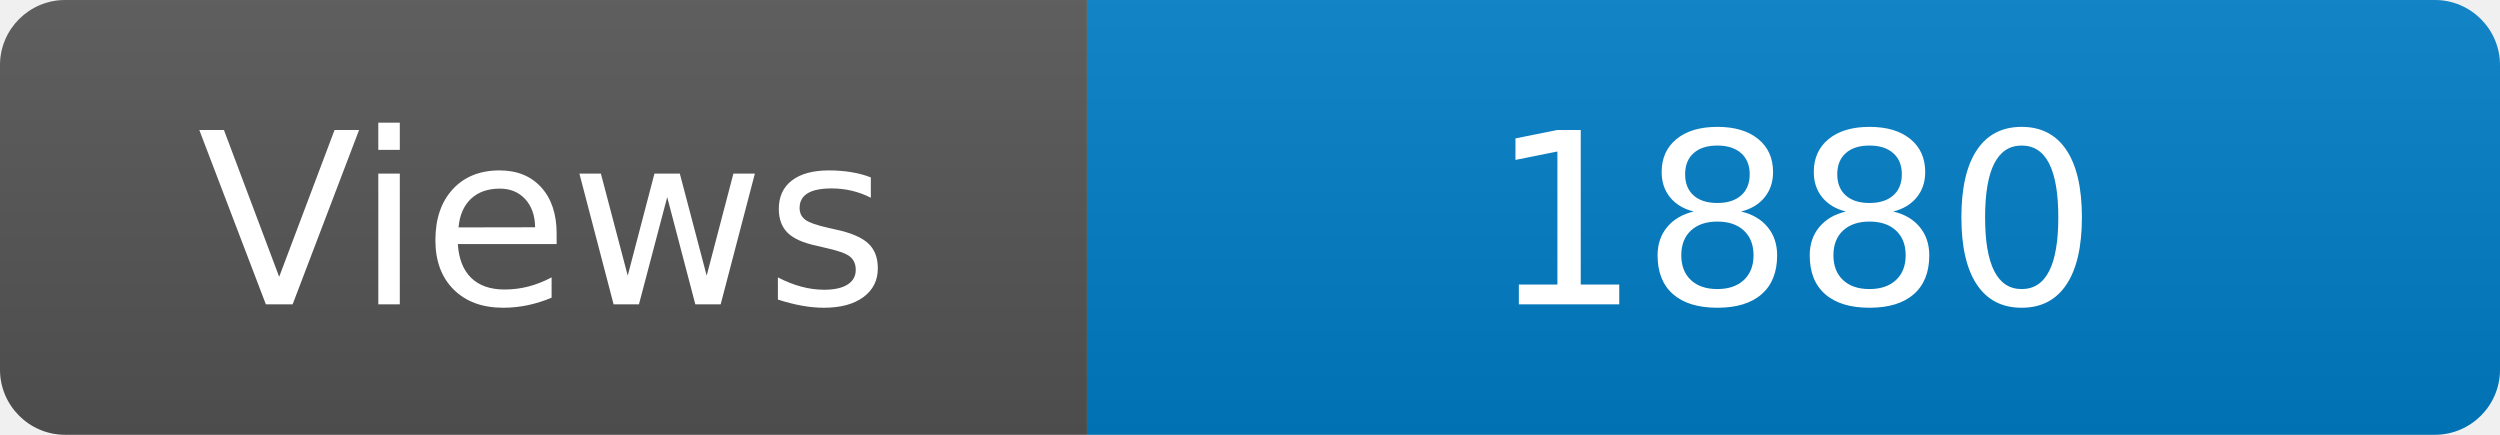
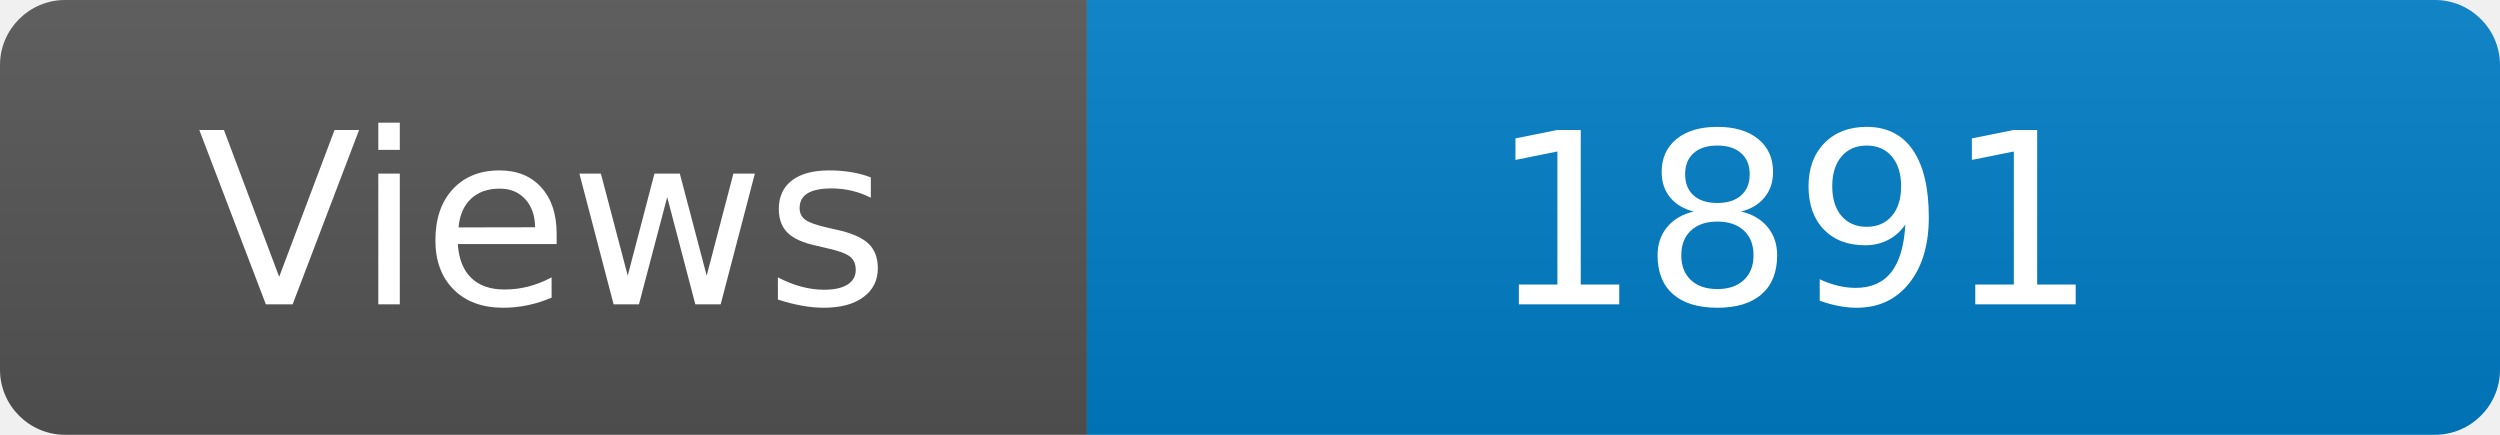
<svg xmlns="http://www.w3.org/2000/svg" width="115" height="20" role="img" aria-label="Maintained?: yes">
  <linearGradient id="s" x2="0" y2="100%">
    <stop offset="0" stop-color="#bbb" stop-opacity=".1" />
    <stop offset="1" stop-opacity=".1" />
  </linearGradient>
  <clipPath id="r">
    <rect width="115" height="20" rx="3" fill="#fff" />
  </clipPath>
  <g clip-path="url(#r)">
    <rect width="50" height="20" fill="#555" />
    <rect x="50" width="160" height="20" fill="#007ec6" />
    <rect width="115" height="20" fill="url(#s)" />
  </g>
  <g fill="#fff" text-anchor="middle" font-family="Verdana,Geneva,DejaVu Sans,sans-serif" font-size="110">
    <text x="250" y="140" transform="scale(.1)" fill="#fff">Views</text>
-     <text x="825" y="140" transform="scale(.1)" fill="#fff">1880</text>
+     <text x="825" y="140" transform="scale(.1)" fill="#fff">1891</text>
  </g>
</svg>
